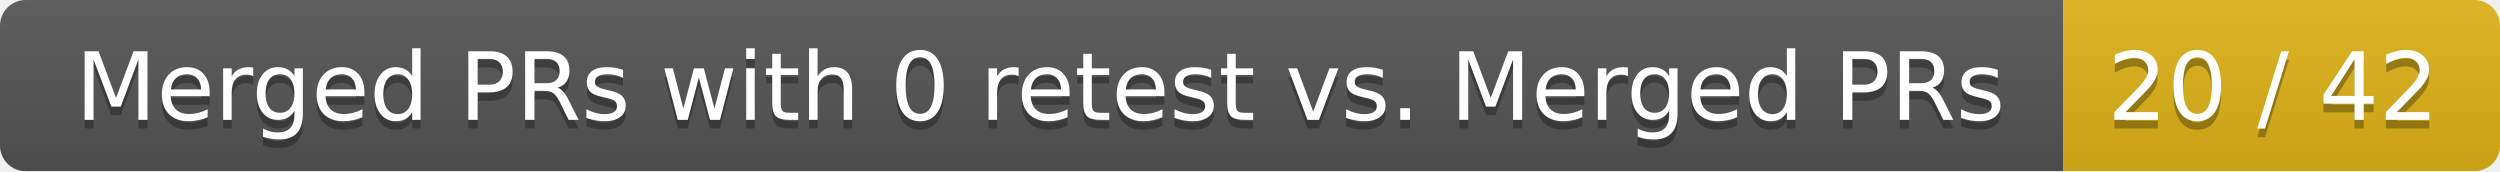
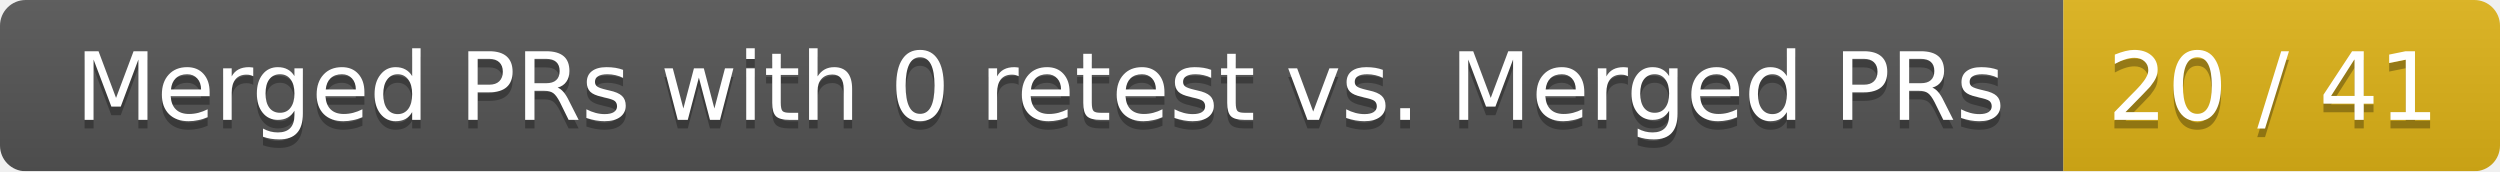
<svg xmlns="http://www.w3.org/2000/svg" width="292" height="20">
  <linearGradient id="smooth" x2="0" y2="100%">
    <stop offset="0" stop-color="#bbb" stop-opacity=".1" />
    <stop offset="1" stop-opacity=".1" />
  </linearGradient>
  <mask id="round">
    <rect width="292" height="20" rx="3" fill="#fff" />
  </mask>
  <g mask="url(#round)">
    <rect width="241" height="20" fill="#555" />
    <rect x="241" width="51" height="20" fill="#dfb317" />
    <rect width="292" height="20" fill="url(#smooth)" />
  </g>
  <g fill="#fff" text-anchor="middle" font-family="DejaVu Sans,Verdana,Geneva,sans-serif" font-size="11">
    <text x="121.5" y="15" fill="#010101" fill-opacity=".3">Merged PRs with 0 retest vs. Merged PRs</text>
    <text x="121.5" y="14">Merged PRs with 0 retest vs. Merged PRs</text>
-     <text x="265.5" y="15" fill="#010101" fill-opacity=".3">20 / 42</text>
-     <text x="265.5" y="14">20 / 42</text>
+     <text x="265.5" y="15" fill="#010101" fill-opacity=".3">20 / 41</text>
+     <text x="265.5" y="14">20 / 41</text>
  </g>
</svg>
